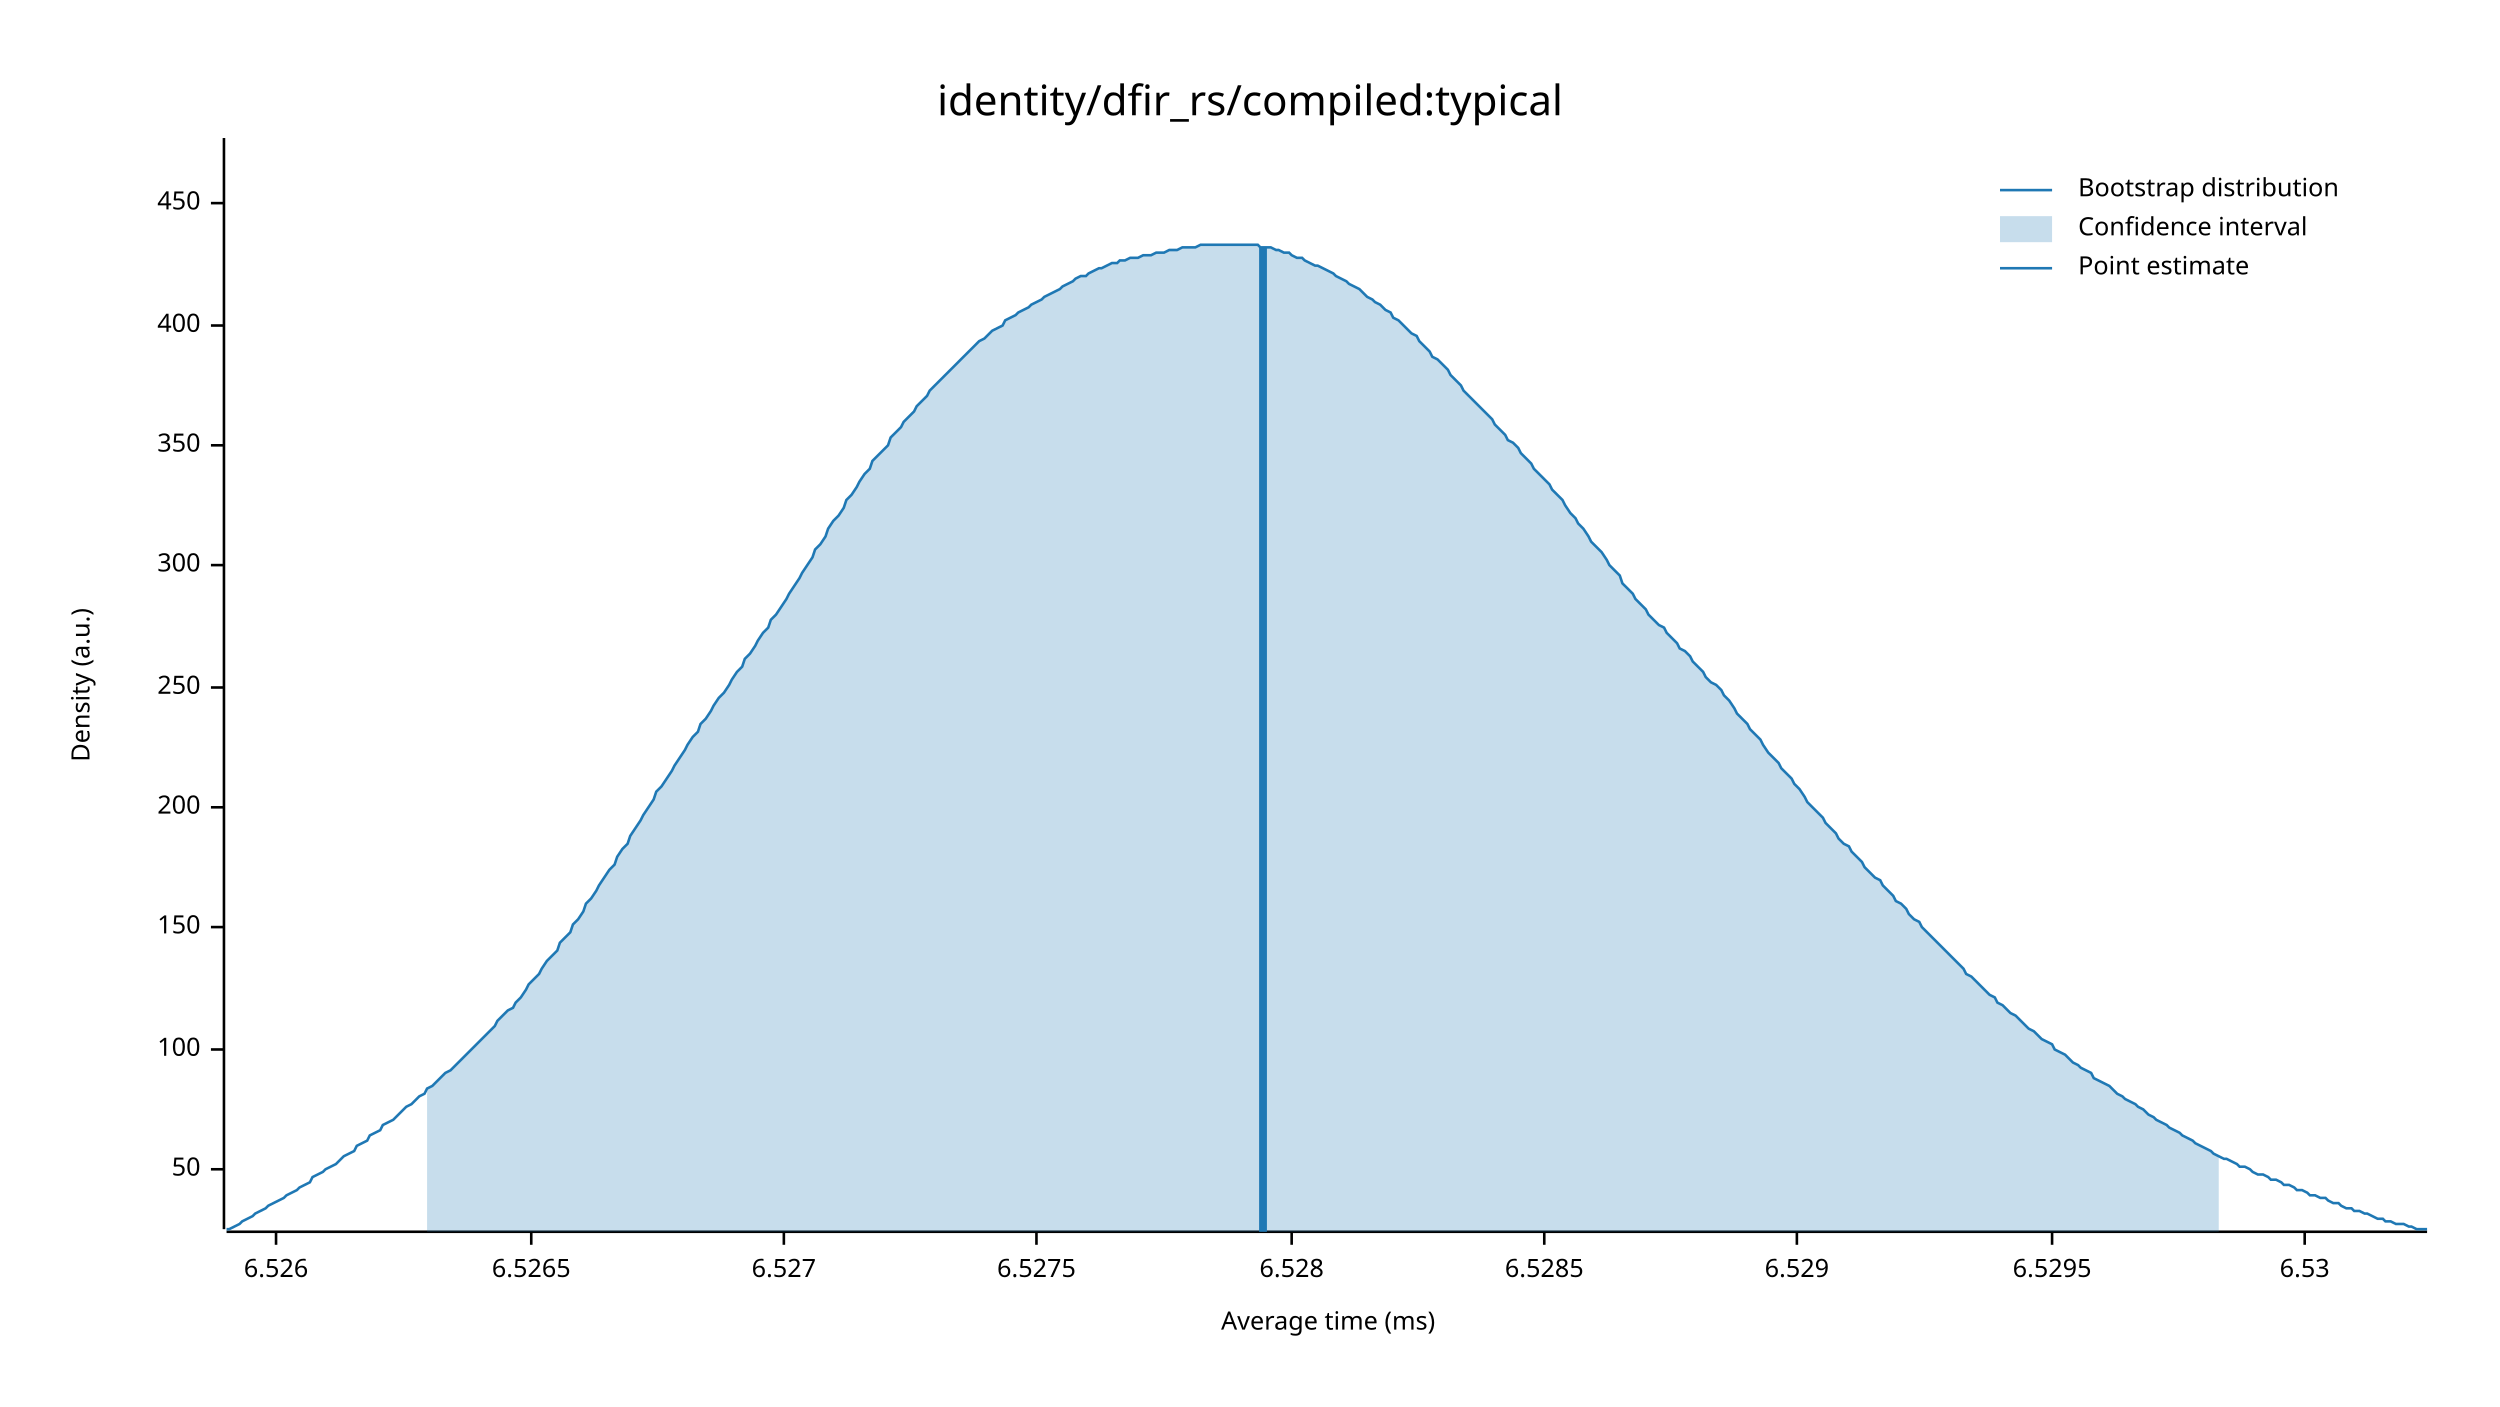
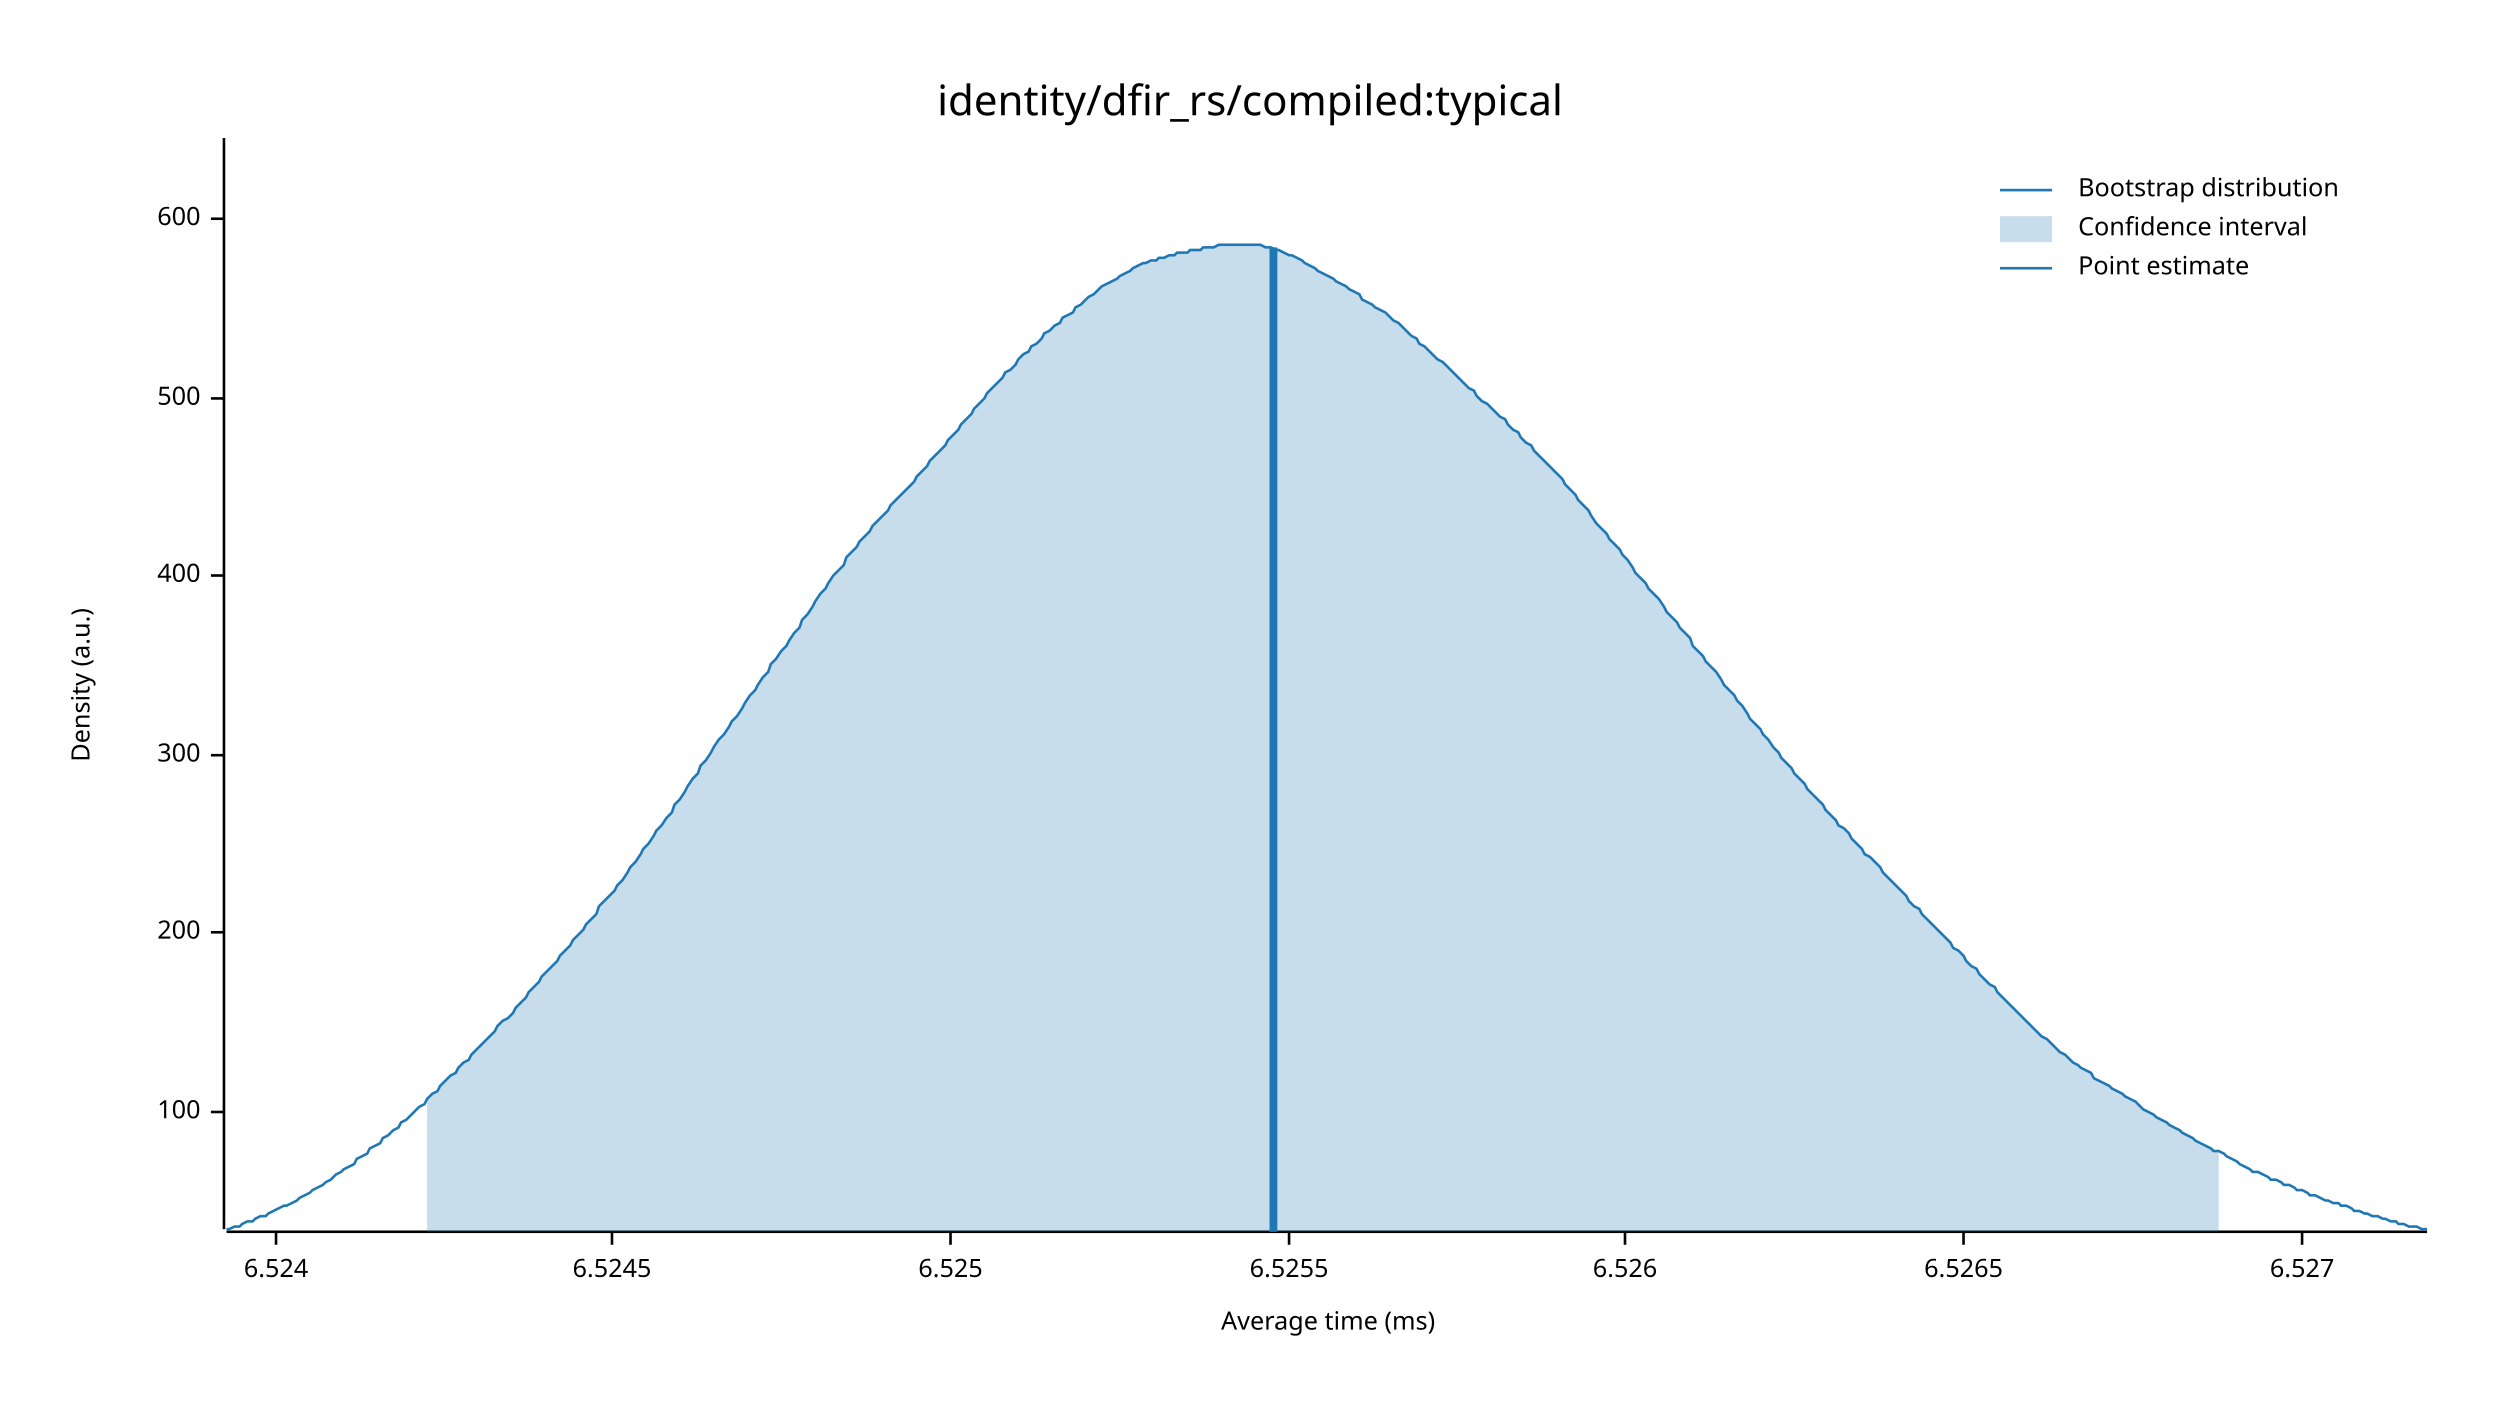
<svg xmlns="http://www.w3.org/2000/svg" width="960" height="540" viewBox="0 0 960 540">
  <text x="480" y="32" dy="0.76em" text-anchor="middle" font-family="sans-serif" font-size="16.129" opacity="1" fill="#000000">
identity/dfir_rs/compiled:typical
</text>
  <text x="27" y="263" dy="0.76em" text-anchor="middle" font-family="sans-serif" font-size="9.677" opacity="1" fill="#000000" transform="rotate(270, 27, 263)">
Density (a.u.)
</text>
  <text x="510" y="513" dy="-0.5ex" text-anchor="middle" font-family="sans-serif" font-size="9.677" opacity="1" fill="#000000">
Average time (ms)
</text>
  <polyline fill="none" opacity="1" stroke="#000000" stroke-width="1" points="86,53 86,472 " />
-   <text x="77" y="449" dy="0.5ex" text-anchor="end" font-family="sans-serif" font-size="9.677" opacity="1" fill="#000000">
- 50
- </text>
-   <polyline fill="none" opacity="1" stroke="#000000" stroke-width="1" points="81,449 86,449 " />
-   <text x="77" y="403" dy="0.5ex" text-anchor="end" font-family="sans-serif" font-size="9.677" opacity="1" fill="#000000">
+   <text x="77" y="427" dy="0.5ex" text-anchor="end" font-family="sans-serif" font-size="9.677" opacity="1" fill="#000000">
100
</text>
-   <polyline fill="none" opacity="1" stroke="#000000" stroke-width="1" points="81,403 86,403 " />
-   <text x="77" y="356" dy="0.5ex" text-anchor="end" font-family="sans-serif" font-size="9.677" opacity="1" fill="#000000">
- 150
- </text>
-   <polyline fill="none" opacity="1" stroke="#000000" stroke-width="1" points="81,356 86,356 " />
-   <text x="77" y="310" dy="0.5ex" text-anchor="end" font-family="sans-serif" font-size="9.677" opacity="1" fill="#000000">
+   <polyline fill="none" opacity="1" stroke="#000000" stroke-width="1" points="81,427 86,427 " />
+   <text x="77" y="358" dy="0.5ex" text-anchor="end" font-family="sans-serif" font-size="9.677" opacity="1" fill="#000000">
200
</text>
-   <polyline fill="none" opacity="1" stroke="#000000" stroke-width="1" points="81,310 86,310 " />
-   <text x="77" y="264" dy="0.5ex" text-anchor="end" font-family="sans-serif" font-size="9.677" opacity="1" fill="#000000">
- 250
- </text>
-   <polyline fill="none" opacity="1" stroke="#000000" stroke-width="1" points="81,264 86,264 " />
-   <text x="77" y="217" dy="0.5ex" text-anchor="end" font-family="sans-serif" font-size="9.677" opacity="1" fill="#000000">
+   <polyline fill="none" opacity="1" stroke="#000000" stroke-width="1" points="81,358 86,358 " />
+   <text x="77" y="290" dy="0.5ex" text-anchor="end" font-family="sans-serif" font-size="9.677" opacity="1" fill="#000000">
300
</text>
-   <polyline fill="none" opacity="1" stroke="#000000" stroke-width="1" points="81,217 86,217 " />
-   <text x="77" y="171" dy="0.5ex" text-anchor="end" font-family="sans-serif" font-size="9.677" opacity="1" fill="#000000">
- 350
- </text>
-   <polyline fill="none" opacity="1" stroke="#000000" stroke-width="1" points="81,171 86,171 " />
-   <text x="77" y="125" dy="0.5ex" text-anchor="end" font-family="sans-serif" font-size="9.677" opacity="1" fill="#000000">
+   <polyline fill="none" opacity="1" stroke="#000000" stroke-width="1" points="81,290 86,290 " />
+   <text x="77" y="221" dy="0.5ex" text-anchor="end" font-family="sans-serif" font-size="9.677" opacity="1" fill="#000000">
400
</text>
-   <polyline fill="none" opacity="1" stroke="#000000" stroke-width="1" points="81,125 86,125 " />
-   <text x="77" y="78" dy="0.5ex" text-anchor="end" font-family="sans-serif" font-size="9.677" opacity="1" fill="#000000">
- 450
+   <polyline fill="none" opacity="1" stroke="#000000" stroke-width="1" points="81,221 86,221 " />
+   <text x="77" y="153" dy="0.5ex" text-anchor="end" font-family="sans-serif" font-size="9.677" opacity="1" fill="#000000">
+ 500
</text>
-   <polyline fill="none" opacity="1" stroke="#000000" stroke-width="1" points="81,78 86,78 " />
+   <polyline fill="none" opacity="1" stroke="#000000" stroke-width="1" points="81,153 86,153 " />
+   <text x="77" y="84" dy="0.5ex" text-anchor="end" font-family="sans-serif" font-size="9.677" opacity="1" fill="#000000">
+ 600
+ </text>
+   <polyline fill="none" opacity="1" stroke="#000000" stroke-width="1" points="81,84 86,84 " />
  <polyline fill="none" opacity="1" stroke="#000000" stroke-width="1" points="87,473 932,473 " />
  <text x="106" y="483" dy="0.76em" text-anchor="middle" font-family="sans-serif" font-size="9.677" opacity="1" fill="#000000">
+ 6.524
+ </text>
+   <polyline fill="none" opacity="1" stroke="#000000" stroke-width="1" points="106,473 106,478 " />
+   <text x="235" y="483" dy="0.76em" text-anchor="middle" font-family="sans-serif" font-size="9.677" opacity="1" fill="#000000">
+ 6.5245
+ </text>
+   <polyline fill="none" opacity="1" stroke="#000000" stroke-width="1" points="235,473 235,478 " />
+   <text x="365" y="483" dy="0.76em" text-anchor="middle" font-family="sans-serif" font-size="9.677" opacity="1" fill="#000000">
+ 6.525
+ </text>
+   <polyline fill="none" opacity="1" stroke="#000000" stroke-width="1" points="365,473 365,478 " />
+   <text x="495" y="483" dy="0.76em" text-anchor="middle" font-family="sans-serif" font-size="9.677" opacity="1" fill="#000000">
+ 6.5255
+ </text>
+   <polyline fill="none" opacity="1" stroke="#000000" stroke-width="1" points="495,473 495,478 " />
+   <text x="624" y="483" dy="0.76em" text-anchor="middle" font-family="sans-serif" font-size="9.677" opacity="1" fill="#000000">
6.526
</text>
-   <polyline fill="none" opacity="1" stroke="#000000" stroke-width="1" points="106,473 106,478 " />
-   <text x="204" y="483" dy="0.76em" text-anchor="middle" font-family="sans-serif" font-size="9.677" opacity="1" fill="#000000">
+   <polyline fill="none" opacity="1" stroke="#000000" stroke-width="1" points="624,473 624,478 " />
+   <text x="754" y="483" dy="0.76em" text-anchor="middle" font-family="sans-serif" font-size="9.677" opacity="1" fill="#000000">
6.5265
</text>
-   <polyline fill="none" opacity="1" stroke="#000000" stroke-width="1" points="204,473 204,478 " />
-   <text x="301" y="483" dy="0.76em" text-anchor="middle" font-family="sans-serif" font-size="9.677" opacity="1" fill="#000000">
+   <polyline fill="none" opacity="1" stroke="#000000" stroke-width="1" points="754,473 754,478 " />
+   <text x="884" y="483" dy="0.76em" text-anchor="middle" font-family="sans-serif" font-size="9.677" opacity="1" fill="#000000">
6.527
</text>
-   <polyline fill="none" opacity="1" stroke="#000000" stroke-width="1" points="301,473 301,478 " />
-   <text x="398" y="483" dy="0.76em" text-anchor="middle" font-family="sans-serif" font-size="9.677" opacity="1" fill="#000000">
- 6.5275
- </text>
-   <polyline fill="none" opacity="1" stroke="#000000" stroke-width="1" points="398,473 398,478 " />
-   <text x="496" y="483" dy="0.76em" text-anchor="middle" font-family="sans-serif" font-size="9.677" opacity="1" fill="#000000">
- 6.528
- </text>
-   <polyline fill="none" opacity="1" stroke="#000000" stroke-width="1" points="496,473 496,478 " />
-   <text x="593" y="483" dy="0.76em" text-anchor="middle" font-family="sans-serif" font-size="9.677" opacity="1" fill="#000000">
- 6.5285
- </text>
-   <polyline fill="none" opacity="1" stroke="#000000" stroke-width="1" points="593,473 593,478 " />
-   <text x="690" y="483" dy="0.76em" text-anchor="middle" font-family="sans-serif" font-size="9.677" opacity="1" fill="#000000">
- 6.529
- </text>
-   <polyline fill="none" opacity="1" stroke="#000000" stroke-width="1" points="690,473 690,478 " />
-   <text x="788" y="483" dy="0.76em" text-anchor="middle" font-family="sans-serif" font-size="9.677" opacity="1" fill="#000000">
- 6.5295
- </text>
-   <polyline fill="none" opacity="1" stroke="#000000" stroke-width="1" points="788,473 788,478 " />
-   <text x="885" y="483" dy="0.76em" text-anchor="middle" font-family="sans-serif" font-size="9.677" opacity="1" fill="#000000">
- 6.53
- </text>
-   <polyline fill="none" opacity="1" stroke="#000000" stroke-width="1" points="885,473 885,478 " />
-   <polyline fill="none" opacity="1" stroke="#1F78B4" stroke-width="1" points="87,472 88,472 90,471 92,470 93,469 95,468 97,467 98,466 100,465 102,464 103,463 105,462 107,461 109,460 110,459 112,458 114,457 115,456 117,455 119,454 120,452 122,451 124,450 125,449 127,448 129,447 131,445 132,444 134,443 136,442 137,440 139,439 141,438 142,436 144,435 146,434 147,432 149,431 151,430 153,428 154,427 156,425 158,424 159,423 161,421 163,420 164,418 166,417 168,415 169,414 171,412 173,411 175,409 176,408 178,406 180,404 181,403 183,401 185,399 186,398 188,396 190,394 191,392 193,390 195,388 197,387 198,385 200,383 202,380 203,378 205,376 207,374 208,372 210,369 212,367 214,365 215,362 217,360 219,358 220,355 222,353 224,350 225,347 227,345 229,342 230,340 232,337 234,334 236,332 237,329 239,326 241,324 242,321 244,318 246,315 247,313 249,310 251,307 252,304 254,302 256,299 258,296 259,294 261,291 263,288 264,286 266,283 268,281 269,278 271,276 273,273 274,271 276,268 278,266 280,263 281,261 283,258 285,256 286,253 288,251 290,248 291,246 293,243 295,241 296,238 298,236 300,233 302,230 303,228 305,225 307,222 308,220 310,217 312,214 313,211 315,209 317,206 318,203 320,200 322,198 324,195 325,192 327,190 329,187 330,185 332,182 334,180 335,177 337,175 339,173 341,171 342,168 344,166 346,164 347,162 349,160 351,158 352,156 354,154 356,152 357,150 359,148 361,146 363,144 364,143 366,141 368,139 369,138 371,136 373,134 374,133 376,131 378,130 379,129 381,127 383,126 385,125 386,123 388,122 390,121 391,120 393,119 395,118 396,117 398,116 400,115 401,114 403,113 405,112 407,111 408,110 410,109 412,108 413,107 415,106 417,106 418,105 420,104 422,103 423,103 425,102 427,101 429,101 430,100 432,100 434,99 435,99 437,99 439,98 440,98 442,98 444,97 445,97 447,97 449,96 451,96 452,96 454,95 456,95 457,95 459,95 461,94 462,94 464,94 466,94 468,94 469,94 471,94 473,94 474,94 476,94 478,94 479,94 481,94 483,94 484,95 486,95 488,95 490,96 491,96 493,97 495,97 496,98 498,99 500,99 501,100 503,101 505,102 506,102 508,103 510,104 512,105 513,106 515,107 517,108 518,109 520,110 522,111 523,112 525,114 527,115 528,116 530,117 532,119 534,120 535,122 537,123 539,125 540,126 542,128 544,129 545,131 547,133 549,135 550,137 552,138 554,140 556,142 557,144 559,146 561,148 562,150 564,152 566,154 567,155 569,157 571,159 573,161 574,163 576,165 578,167 579,169 581,170 583,172 584,174 586,176 588,178 589,180 591,182 593,184 595,186 596,188 598,190 600,192 601,194 603,197 605,199 606,201 608,203 610,206 611,208 613,210 615,212 617,215 618,217 620,219 622,221 623,224 625,226 627,228 628,230 630,232 632,234 633,236 635,238 637,240 639,241 640,243 642,245 644,247 645,249 647,250 649,252 650,254 652,256 654,258 655,260 657,262 659,263 661,265 662,267 664,269 666,272 667,274 669,276 671,278 672,280 674,282 676,284 677,286 679,289 681,291 683,293 684,295 686,297 688,299 689,301 691,303 693,306 694,308 696,310 698,312 700,314 701,316 703,318 705,320 706,322 708,324 710,325 711,327 713,329 715,331 716,333 718,335 720,337 722,338 723,340 725,342 727,344 728,346 730,347 732,349 733,351 735,353 737,354 738,356 740,358 742,360 744,362 745,363 747,365 749,367 750,368 752,370 754,372 755,374 757,375 759,377 760,378 762,380 764,382 766,383 767,385 769,386 771,388 772,389 774,390 776,392 777,393 779,395 781,396 782,397 784,399 786,400 788,401 789,403 791,404 793,405 794,406 796,408 798,409 799,410 801,411 803,412 804,414 806,415 808,416 810,417 811,418 813,420 815,421 816,422 818,423 820,424 821,425 823,426 825,428 827,429 828,430 830,431 832,432 833,433 835,434 837,435 838,436 840,437 842,438 843,439 845,440 847,441 849,442 850,443 852,444 854,445 855,445 857,446 859,447 860,448 862,448 864,449 865,450 867,451 869,451 871,452 872,453 874,453 876,454 877,455 879,455 881,456 882,457 884,457 886,458 887,459 889,459 891,460 893,460 894,461 896,462 898,462 899,463 901,464 903,464 904,465 906,465 908,466 909,466 911,467 913,468 915,468 916,469 918,469 920,470 921,470 923,470 925,471 926,471 928,472 930,472 932,472 " />
-   <polygon opacity="0.25" fill="#1F78B4" points="164,418 166,417 168,415 169,414 171,412 173,411 175,409 176,408 178,406 180,404 181,403 183,401 185,399 186,398 188,396 190,394 191,392 193,390 195,388 197,387 198,385 200,383 202,380 203,378 205,376 207,374 208,372 210,369 212,367 214,365 215,362 217,360 219,358 220,355 222,353 224,350 225,347 227,345 229,342 230,340 232,337 234,334 236,332 237,329 239,326 241,324 242,321 244,318 246,315 247,313 249,310 251,307 252,304 254,302 256,299 258,296 259,294 261,291 263,288 264,286 266,283 268,281 269,278 271,276 273,273 274,271 276,268 278,266 280,263 281,261 283,258 285,256 286,253 288,251 290,248 291,246 293,243 295,241 296,238 298,236 300,233 302,230 303,228 305,225 307,222 308,220 310,217 312,214 313,211 315,209 317,206 318,203 320,200 322,198 324,195 325,192 327,190 329,187 330,185 332,182 334,180 335,177 337,175 339,173 341,171 342,168 344,166 346,164 347,162 349,160 351,158 352,156 354,154 356,152 357,150 359,148 361,146 363,144 364,143 366,141 368,139 369,138 371,136 373,134 374,133 376,131 378,130 379,129 381,127 383,126 385,125 386,123 388,122 390,121 391,120 393,119 395,118 396,117 398,116 400,115 401,114 403,113 405,112 407,111 408,110 410,109 412,108 413,107 415,106 417,106 418,105 420,104 422,103 423,103 425,102 427,101 429,101 430,100 432,100 434,99 435,99 437,99 439,98 440,98 442,98 444,97 445,97 447,97 449,96 451,96 452,96 454,95 456,95 457,95 459,95 461,94 462,94 464,94 466,94 468,94 469,94 471,94 473,94 474,94 476,94 478,94 479,94 481,94 483,94 484,95 486,95 488,95 490,96 491,96 493,97 495,97 496,98 498,99 500,99 501,100 503,101 505,102 506,102 508,103 510,104 512,105 513,106 515,107 517,108 518,109 520,110 522,111 523,112 525,114 527,115 528,116 530,117 532,119 534,120 535,122 537,123 539,125 540,126 542,128 544,129 545,131 547,133 549,135 550,137 552,138 554,140 556,142 557,144 559,146 561,148 562,150 564,152 566,154 567,155 569,157 571,159 573,161 574,163 576,165 578,167 579,169 581,170 583,172 584,174 586,176 588,178 589,180 591,182 593,184 595,186 596,188 598,190 600,192 601,194 603,197 605,199 606,201 608,203 610,206 611,208 613,210 615,212 617,215 618,217 620,219 622,221 623,224 625,226 627,228 628,230 630,232 632,234 633,236 635,238 637,240 639,241 640,243 642,245 644,247 645,249 647,250 649,252 650,254 652,256 654,258 655,260 657,262 659,263 661,265 662,267 664,269 666,272 667,274 669,276 671,278 672,280 674,282 676,284 677,286 679,289 681,291 683,293 684,295 686,297 688,299 689,301 691,303 693,306 694,308 696,310 698,312 700,314 701,316 703,318 705,320 706,322 708,324 710,325 711,327 713,329 715,331 716,333 718,335 720,337 722,338 723,340 725,342 727,344 728,346 730,347 732,349 733,351 735,353 737,354 738,356 740,358 742,360 744,362 745,363 747,365 749,367 750,368 752,370 754,372 755,374 757,375 759,377 760,378 762,380 764,382 766,383 767,385 769,386 771,388 772,389 774,390 776,392 777,393 779,395 781,396 782,397 784,399 786,400 788,401 789,403 791,404 793,405 794,406 796,408 798,409 799,410 801,411 803,412 804,414 806,415 808,416 810,417 811,418 813,420 815,421 816,422 818,423 820,424 821,425 823,426 825,428 827,429 828,430 830,431 832,432 833,433 835,434 837,435 838,436 840,437 842,438 843,439 845,440 847,441 849,442 850,443 852,444 852,473 164,473 " />
-   <polyline fill="none" opacity="1" stroke="#1F78B4" stroke-width="3" points="485,473 485,95 " />
+   <polyline fill="none" opacity="1" stroke="#000000" stroke-width="1" points="884,473 884,478 " />
+   <polyline fill="none" opacity="1" stroke="#1F78B4" stroke-width="1" points="87,472 88,472 90,471 92,471 93,470 95,469 97,469 98,468 100,467 102,467 103,466 105,465 107,464 109,463 110,463 112,462 114,461 115,460 117,459 119,458 120,457 122,456 124,455 125,454 127,453 129,451 131,450 132,449 134,448 136,447 137,445 139,444 141,443 142,441 144,440 146,439 147,437 149,436 151,434 153,433 154,431 156,430 158,428 159,427 161,425 163,424 164,422 166,420 168,419 169,417 171,415 173,413 175,412 176,410 178,408 180,407 181,405 183,403 185,401 186,400 188,398 190,396 191,394 193,392 195,391 197,389 198,387 200,385 202,383 203,381 205,379 207,377 208,375 210,373 212,371 214,369 215,367 217,365 219,363 220,361 222,359 224,357 225,355 227,353 229,351 230,348 232,346 234,344 236,342 237,340 239,338 241,335 242,333 244,331 246,328 247,326 249,324 251,321 252,319 254,317 256,314 258,312 259,309 261,307 263,304 264,302 266,299 268,297 269,294 271,292 273,289 274,287 276,284 278,282 280,279 281,277 283,275 285,272 286,270 288,267 290,265 291,263 293,260 295,258 296,255 298,253 300,250 302,248 303,246 305,243 307,241 308,238 310,236 312,233 313,231 315,228 317,226 318,224 320,221 322,219 324,217 325,214 327,212 329,210 330,208 332,206 334,204 335,202 337,200 339,198 341,196 342,194 344,192 346,190 347,189 349,187 351,185 352,183 354,181 356,179 357,177 359,175 361,173 363,171 364,169 366,167 368,165 369,163 371,161 373,159 374,157 376,155 378,153 379,151 381,149 383,147 385,145 386,143 388,142 390,140 391,138 393,136 395,135 396,133 398,132 400,130 401,128 403,127 405,125 407,124 408,122 410,121 412,120 413,118 415,117 417,115 418,114 420,113 422,111 423,110 425,109 427,108 429,107 430,106 432,105 434,104 435,103 437,102 439,101 440,101 442,100 444,100 445,99 447,99 449,98 451,98 452,97 454,97 456,97 457,96 459,96 461,96 462,95 464,95 466,95 468,94 469,94 471,94 473,94 474,94 476,94 478,94 479,94 481,94 483,94 484,94 486,95 488,95 490,96 491,96 493,97 495,98 496,98 498,99 500,100 501,101 503,102 505,103 506,104 508,105 510,106 512,107 513,108 515,109 517,110 518,111 520,112 522,113 523,115 525,116 527,117 528,118 530,119 532,120 534,122 535,123 537,124 539,126 540,127 542,129 544,130 545,132 547,133 549,135 550,136 552,138 554,139 556,141 557,142 559,144 561,146 562,147 564,149 566,150 567,152 569,154 571,155 573,157 574,158 576,160 578,161 579,163 581,165 583,166 584,168 586,170 588,171 589,173 591,175 593,177 595,179 596,180 598,182 600,184 601,186 603,188 605,190 606,192 608,194 610,196 611,198 613,201 615,203 617,205 618,207 620,209 622,211 623,213 625,215 627,218 628,220 630,222 632,224 633,226 635,228 637,230 639,233 640,235 642,237 644,239 645,241 647,243 649,245 650,248 652,250 654,252 655,254 657,256 659,258 661,261 662,263 664,265 666,267 667,269 669,271 671,274 672,276 674,278 676,280 677,282 679,284 681,287 683,289 684,291 686,293 688,295 689,297 691,299 693,301 694,303 696,305 698,307 700,309 701,311 703,313 705,315 706,317 708,318 710,320 711,322 713,324 715,326 716,328 718,329 720,331 722,333 723,335 725,337 727,339 728,340 730,342 732,344 733,346 735,348 737,349 738,351 740,353 742,355 744,357 745,358 747,360 749,362 750,364 752,365 754,367 755,369 757,371 759,372 760,374 762,376 764,378 766,379 767,381 769,383 771,385 772,386 774,388 776,390 777,391 779,393 781,395 782,396 784,398 786,399 788,401 789,402 791,404 793,405 794,406 796,408 798,409 799,410 801,411 803,412 804,414 806,415 808,416 810,417 811,418 813,419 815,420 816,421 818,422 820,423 821,424 823,426 825,427 827,428 828,429 830,430 832,431 833,432 835,433 837,434 838,435 840,436 842,437 843,438 845,439 847,440 849,441 850,442 852,442 854,443 855,444 857,445 859,446 860,447 862,448 864,449 865,450 867,450 869,451 871,452 872,453 874,453 876,454 877,455 879,455 881,456 882,457 884,457 886,458 887,459 889,459 891,460 893,461 894,461 896,462 898,462 899,463 901,463 903,464 904,465 906,465 908,466 909,466 911,467 913,467 915,468 916,468 918,469 920,469 921,470 923,470 925,471 926,471 928,471 930,472 932,472 " />
+   <polygon opacity="0.25" fill="#1F78B4" points="164,422 166,420 168,419 169,417 171,415 173,413 175,412 176,410 178,408 180,407 181,405 183,403 185,401 186,400 188,398 190,396 191,394 193,392 195,391 197,389 198,387 200,385 202,383 203,381 205,379 207,377 208,375 210,373 212,371 214,369 215,367 217,365 219,363 220,361 222,359 224,357 225,355 227,353 229,351 230,348 232,346 234,344 236,342 237,340 239,338 241,335 242,333 244,331 246,328 247,326 249,324 251,321 252,319 254,317 256,314 258,312 259,309 261,307 263,304 264,302 266,299 268,297 269,294 271,292 273,289 274,287 276,284 278,282 280,279 281,277 283,275 285,272 286,270 288,267 290,265 291,263 293,260 295,258 296,255 298,253 300,250 302,248 303,246 305,243 307,241 308,238 310,236 312,233 313,231 315,228 317,226 318,224 320,221 322,219 324,217 325,214 327,212 329,210 330,208 332,206 334,204 335,202 337,200 339,198 341,196 342,194 344,192 346,190 347,189 349,187 351,185 352,183 354,181 356,179 357,177 359,175 361,173 363,171 364,169 366,167 368,165 369,163 371,161 373,159 374,157 376,155 378,153 379,151 381,149 383,147 385,145 386,143 388,142 390,140 391,138 393,136 395,135 396,133 398,132 400,130 401,128 403,127 405,125 407,124 408,122 410,121 412,120 413,118 415,117 417,115 418,114 420,113 422,111 423,110 425,109 427,108 429,107 430,106 432,105 434,104 435,103 437,102 439,101 440,101 442,100 444,100 445,99 447,99 449,98 451,98 452,97 454,97 456,97 457,96 459,96 461,96 462,95 464,95 466,95 468,94 469,94 471,94 473,94 474,94 476,94 478,94 479,94 481,94 483,94 484,94 486,95 488,95 490,96 491,96 493,97 495,98 496,98 498,99 500,100 501,101 503,102 505,103 506,104 508,105 510,106 512,107 513,108 515,109 517,110 518,111 520,112 522,113 523,115 525,116 527,117 528,118 530,119 532,120 534,122 535,123 537,124 539,126 540,127 542,129 544,130 545,132 547,133 549,135 550,136 552,138 554,139 556,141 557,142 559,144 561,146 562,147 564,149 566,150 567,152 569,154 571,155 573,157 574,158 576,160 578,161 579,163 581,165 583,166 584,168 586,170 588,171 589,173 591,175 593,177 595,179 596,180 598,182 600,184 601,186 603,188 605,190 606,192 608,194 610,196 611,198 613,201 615,203 617,205 618,207 620,209 622,211 623,213 625,215 627,218 628,220 630,222 632,224 633,226 635,228 637,230 639,233 640,235 642,237 644,239 645,241 647,243 649,245 650,248 652,250 654,252 655,254 657,256 659,258 661,261 662,263 664,265 666,267 667,269 669,271 671,274 672,276 674,278 676,280 677,282 679,284 681,287 683,289 684,291 686,293 688,295 689,297 691,299 693,301 694,303 696,305 698,307 700,309 701,311 703,313 705,315 706,317 708,318 710,320 711,322 713,324 715,326 716,328 718,329 720,331 722,333 723,335 725,337 727,339 728,340 730,342 732,344 733,346 735,348 737,349 738,351 740,353 742,355 744,357 745,358 747,360 749,362 750,364 752,365 754,367 755,369 757,371 759,372 760,374 762,376 764,378 766,379 767,381 769,383 771,385 772,386 774,388 776,390 777,391 779,393 781,395 782,396 784,398 786,399 788,401 789,402 791,404 793,405 794,406 796,408 798,409 799,410 801,411 803,412 804,414 806,415 808,416 810,417 811,418 813,419 815,420 816,421 818,422 820,423 821,424 823,426 825,427 827,428 828,429 830,430 832,431 833,432 835,433 837,434 838,435 840,436 842,437 843,438 845,439 847,440 849,441 850,442 852,442 852,473 164,473 " />
+   <polyline fill="none" opacity="1" stroke="#1F78B4" stroke-width="3" points="489,473 489,95 " />
  <text x="798" y="68" dy="0.76em" text-anchor="start" font-family="sans-serif" font-size="9.677" opacity="1" fill="#000000">
Bootstrap distribution
</text>
  <text x="798" y="83" dy="0.76em" text-anchor="start" font-family="sans-serif" font-size="9.677" opacity="1" fill="#000000">
Confidence interval
</text>
  <text x="798" y="98" dy="0.76em" text-anchor="start" font-family="sans-serif" font-size="9.677" opacity="1" fill="#000000">
Point estimate
</text>
  <polyline fill="none" opacity="1" stroke="#1F78B4" stroke-width="1" points="768,73 788,73 " />
  <rect x="768" y="83" width="20" height="10" opacity="0.25" fill="#1F78B4" stroke="none" />
  <polyline fill="none" opacity="1" stroke="#1F78B4" stroke-width="1" points="768,103 788,103 " />
</svg>
